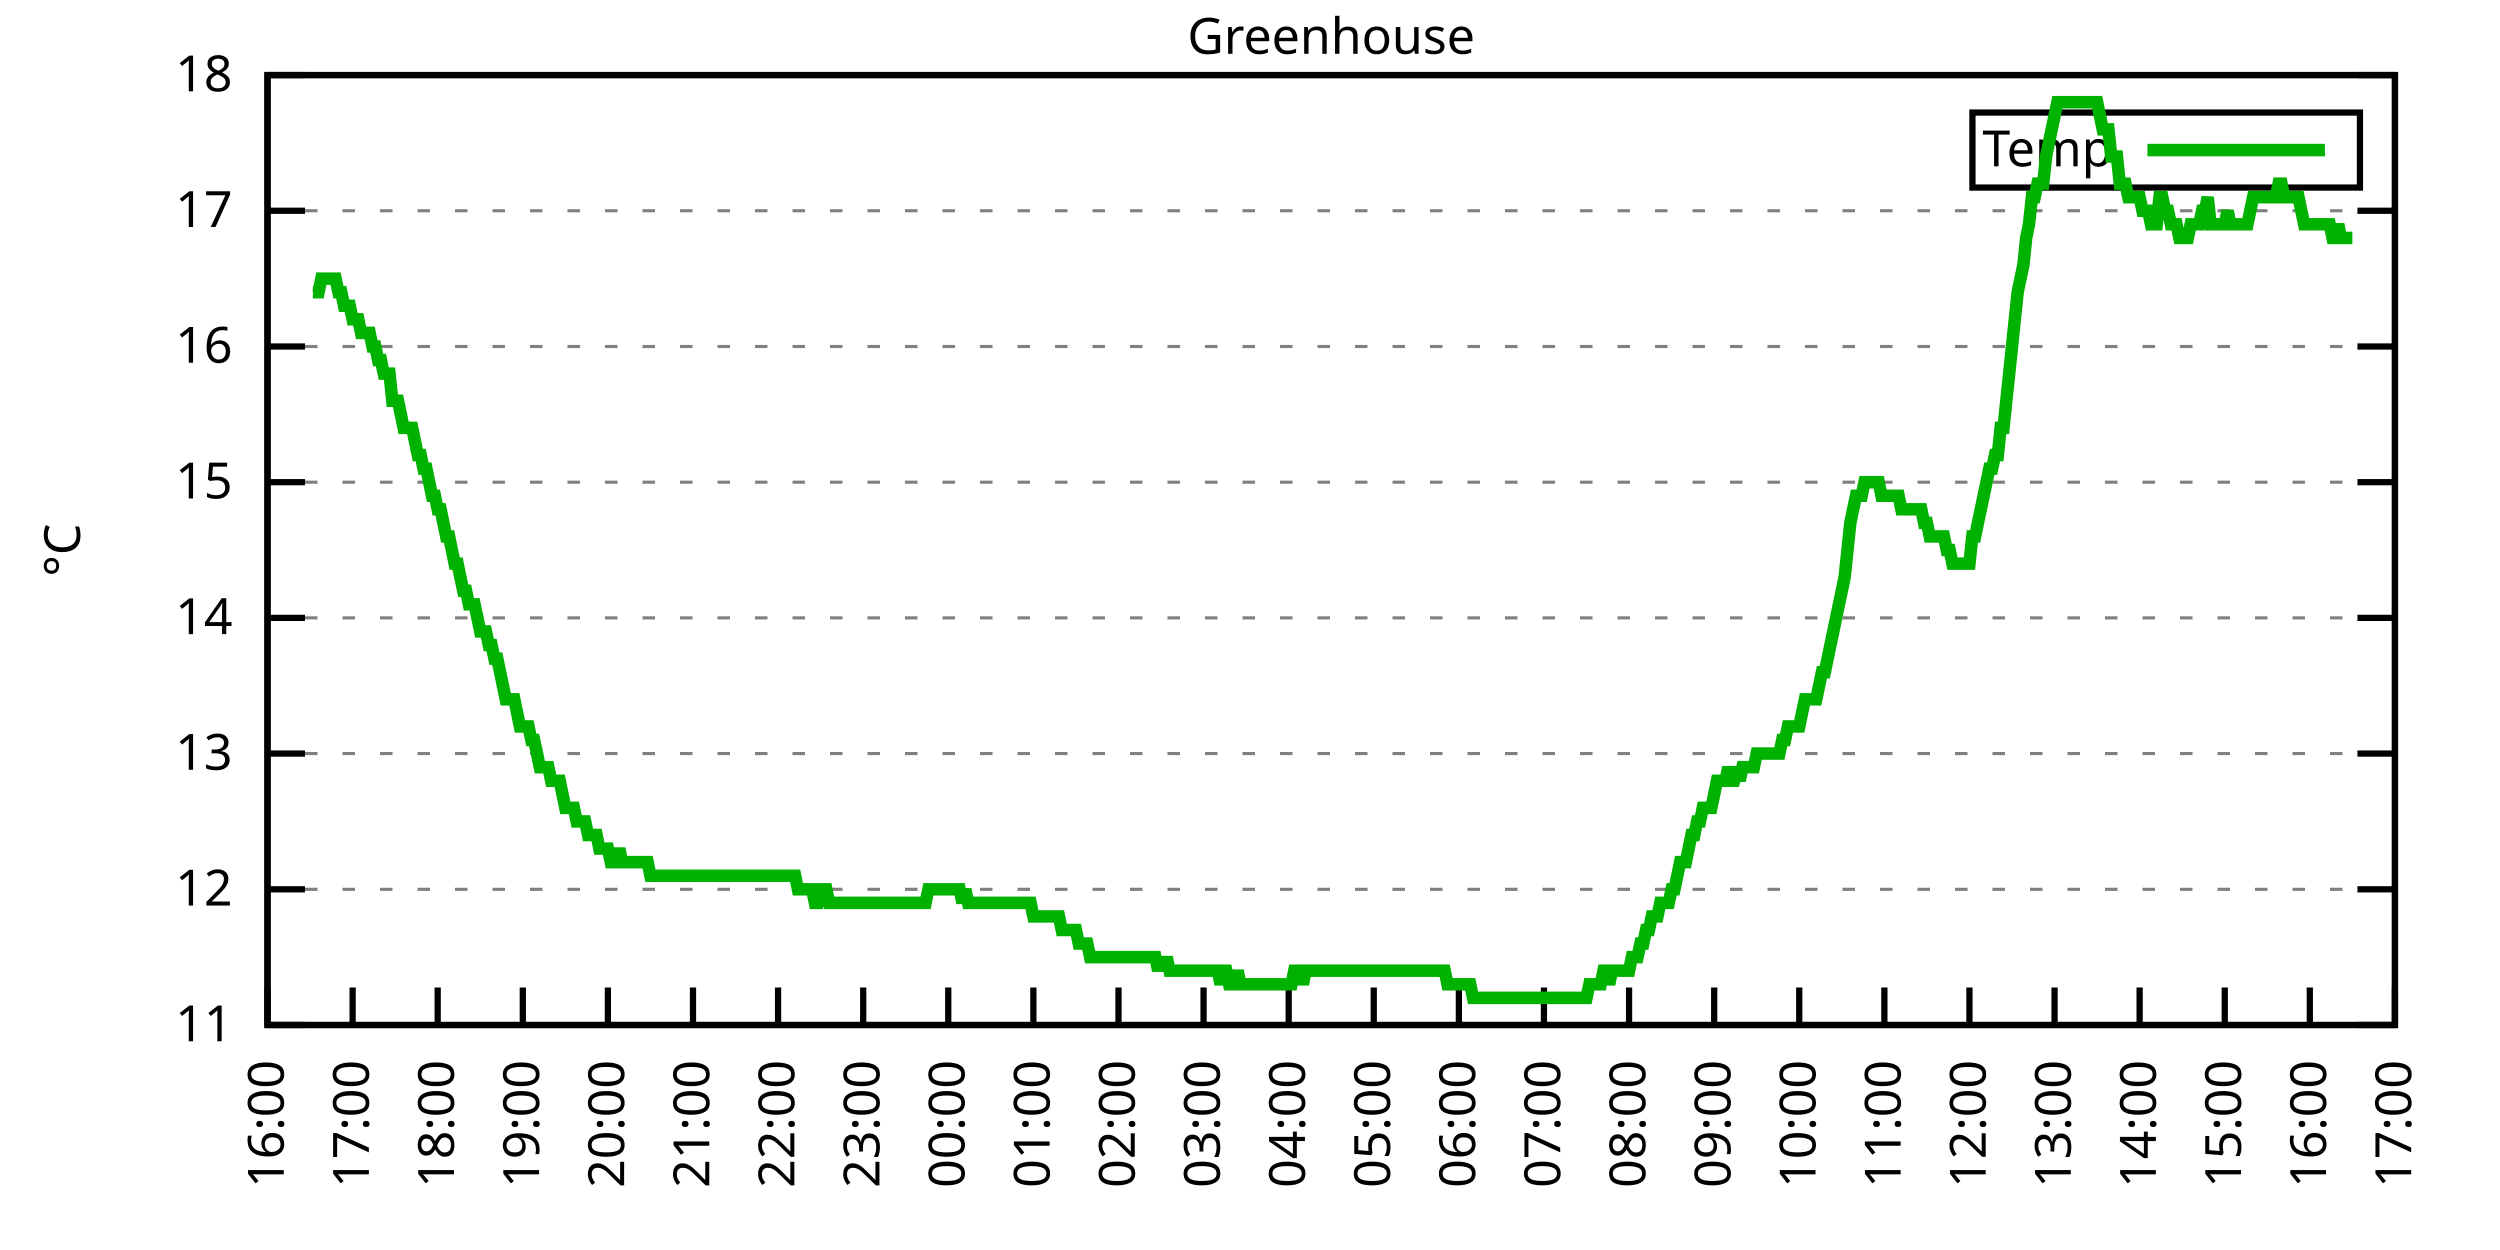
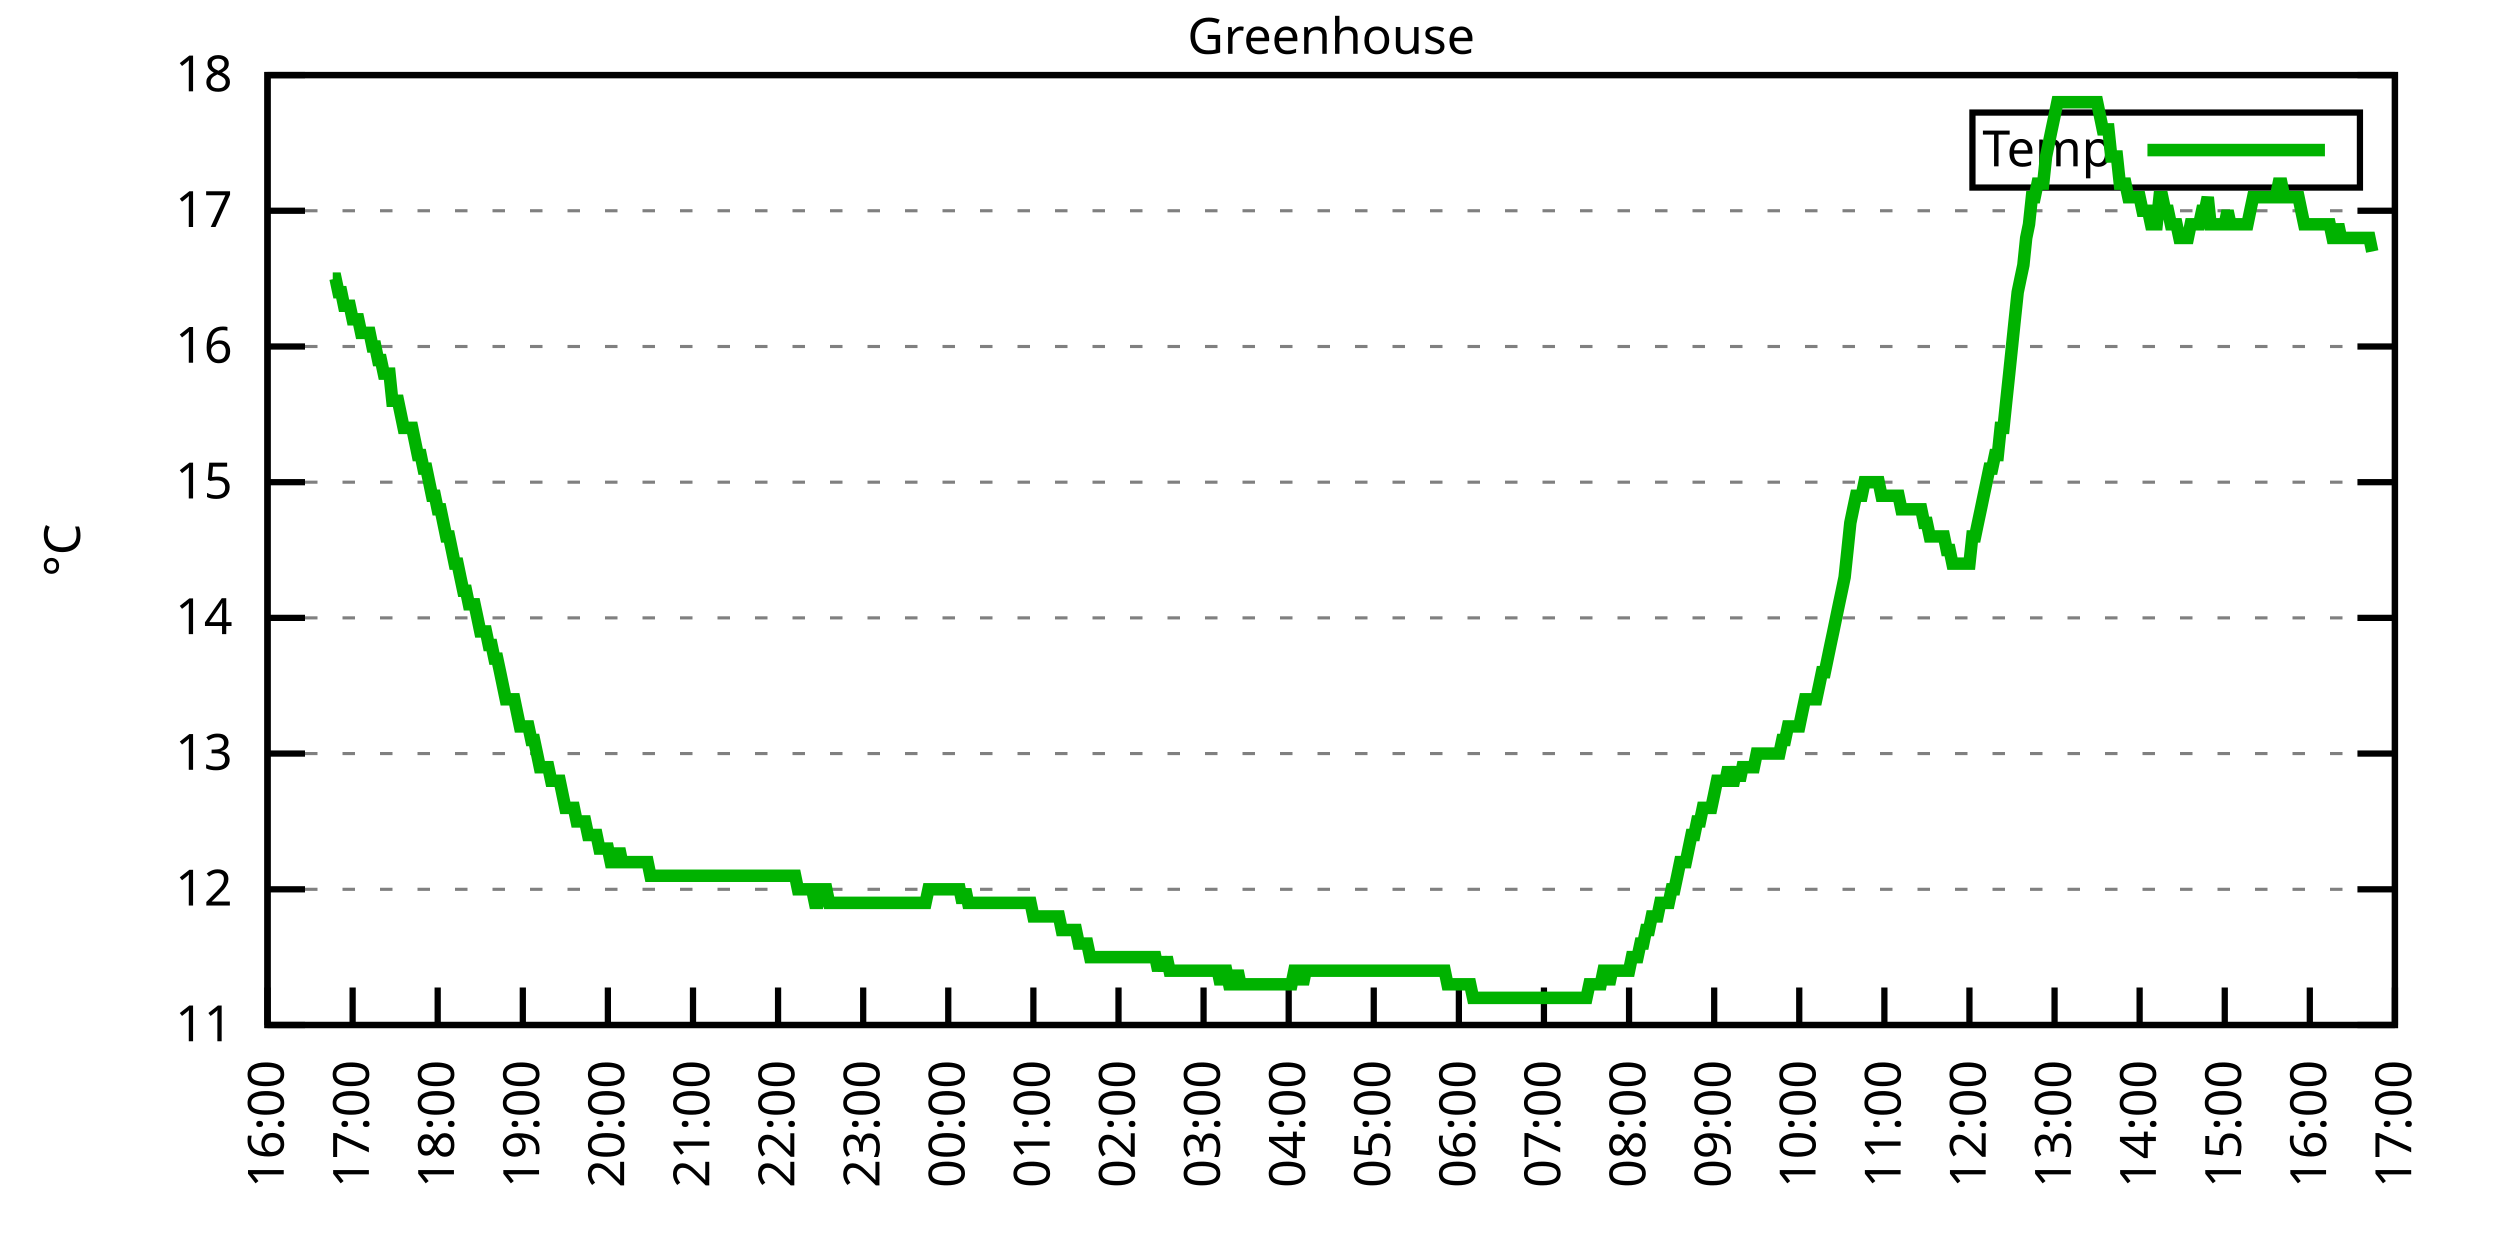
<svg xmlns="http://www.w3.org/2000/svg" xmlns:xlink="http://www.w3.org/1999/xlink" width="400" height="200" viewBox="0 0 400 200">
  <g id="gnuplot_canvas">
    <rect x="0" y="0" width="400" height="200" fill="none" />
    <defs>
      <circle id="gpDot" r="0.5" stroke-width="0.5" stroke="currentColor" />
      <path id="gpPt0" stroke-width="0.333" stroke="currentColor" d="M-1,0 h2 M0,-1 v2" />
      <path id="gpPt1" stroke-width="0.333" stroke="currentColor" d="M-1,-1 L1,1 M1,-1 L-1,1" />
      <path id="gpPt2" stroke-width="0.333" stroke="currentColor" d="M-1,0 L1,0 M0,-1 L0,1 M-1,-1 L1,1 M-1,1 L1,-1" />
      <rect id="gpPt3" stroke-width="0.333" stroke="currentColor" x="-1" y="-1" width="2" height="2" />
      <rect id="gpPt4" stroke-width="0.333" stroke="currentColor" fill="currentColor" x="-1" y="-1" width="2" height="2" />
      <circle id="gpPt5" stroke-width="0.333" stroke="currentColor" cx="0" cy="0" r="1" />
      <use xlink:href="#gpPt5" id="gpPt6" fill="currentColor" stroke="none" />
      <path id="gpPt7" stroke-width="0.333" stroke="currentColor" d="M0,-1.33 L-1.33,0.67 L1.33,0.67 z" />
      <use xlink:href="#gpPt7" id="gpPt8" fill="currentColor" stroke="none" />
      <use xlink:href="#gpPt7" id="gpPt9" stroke="currentColor" transform="rotate(180)" />
      <use xlink:href="#gpPt9" id="gpPt10" fill="currentColor" stroke="none" />
      <use xlink:href="#gpPt3" id="gpPt11" stroke="currentColor" transform="rotate(45)" />
      <use xlink:href="#gpPt11" id="gpPt12" fill="currentColor" stroke="none" />
      <path id="gpPt13" stroke-width="0.333" stroke="currentColor" d="M0,1.330 L1.265,0.411 L0.782,-1.067 L-0.782,-1.076 L-1.265,0.411 z" />
      <use xlink:href="#gpPt13" id="gpPt14" fill="currentColor" stroke="none" />
      <filter id="textbox" filterUnits="objectBoundingBox" x="0" y="0" height="1" width="1">
        <feFlood flood-color="white" flood-opacity="1" result="bgnd" />
        <feComposite in="SourceGraphic" in2="bgnd" operator="atop" />
      </filter>
      <filter id="greybox" filterUnits="objectBoundingBox" x="0" y="0" height="1" width="1">
        <feFlood flood-color="lightgrey" flood-opacity="1" result="grey" />
        <feComposite in="SourceGraphic" in2="grey" operator="atop" />
      </filter>
    </defs>
    <g fill="none" color="white" stroke="currentColor" stroke-width="1.00" stroke-linecap="butt" stroke-linejoin="miter">
</g>
    <g fill="none" color="black" stroke="currentColor" stroke-width="1.00" stroke-linecap="butt" stroke-linejoin="miter">
      <g stroke="none" shape-rendering="crispEdges">
        <polygon fill="rgb(255, 255, 255)" points="42.80,164.00 383.18,164.00 383.18,12.02 42.80,12.02 " />
      </g>
    </g>
    <g fill="none" color="black" stroke="currentColor" stroke-width="1.00" stroke-linecap="butt" stroke-linejoin="miter">
</g>
    <g fill="none" color="black" stroke="black" stroke-width="0.50" stroke-linecap="butt" stroke-linejoin="miter">
</g>
    <g fill="none" color="gray" stroke="currentColor" stroke-width="0.50" stroke-linecap="butt" stroke-linejoin="miter">
      <path stroke="gray" stroke-dasharray="2,4" class="gridline" d="M42.80,164.00 L383.19,164.00  " />
    </g>
    <g fill="none" color="gray" stroke="gray" stroke-width="1.00" stroke-linecap="butt" stroke-linejoin="miter">
</g>
    <g fill="none" color="black" stroke="currentColor" stroke-width="1.00" stroke-linecap="butt" stroke-linejoin="miter">
      <path stroke="black" d="M42.80,164.00 L48.80,164.00 M383.19,164.00 L377.19,164.00  " />
      <g transform="translate(37.20,166.60)" stroke="none" fill="black" font-family="Sans" font-size="8.00" text-anchor="end">
        <text>
          <tspan font-family="Sans"> 11</tspan>
        </text>
      </g>
    </g>
    <g fill="none" color="black" stroke="currentColor" stroke-width="1.00" stroke-linecap="butt" stroke-linejoin="miter">
</g>
    <g fill="none" color="black" stroke="black" stroke-width="0.50" stroke-linecap="butt" stroke-linejoin="miter">
</g>
    <g fill="none" color="gray" stroke="currentColor" stroke-width="0.50" stroke-linecap="butt" stroke-linejoin="miter">
      <path stroke="gray" stroke-dasharray="2,4" class="gridline" d="M42.80,142.29 L383.19,142.29  " />
    </g>
    <g fill="none" color="gray" stroke="gray" stroke-width="1.00" stroke-linecap="butt" stroke-linejoin="miter">
</g>
    <g fill="none" color="black" stroke="currentColor" stroke-width="1.00" stroke-linecap="butt" stroke-linejoin="miter">
      <path stroke="black" d="M42.80,142.29 L48.80,142.29 M383.19,142.29 L377.19,142.29  " />
      <g transform="translate(37.20,144.89)" stroke="none" fill="black" font-family="Sans" font-size="8.00" text-anchor="end">
        <text>
          <tspan font-family="Sans"> 12</tspan>
        </text>
      </g>
    </g>
    <g fill="none" color="black" stroke="currentColor" stroke-width="1.00" stroke-linecap="butt" stroke-linejoin="miter">
</g>
    <g fill="none" color="black" stroke="black" stroke-width="0.50" stroke-linecap="butt" stroke-linejoin="miter">
</g>
    <g fill="none" color="gray" stroke="currentColor" stroke-width="0.50" stroke-linecap="butt" stroke-linejoin="miter">
      <path stroke="gray" stroke-dasharray="2,4" class="gridline" d="M42.80,120.57 L383.19,120.57  " />
    </g>
    <g fill="none" color="gray" stroke="gray" stroke-width="1.00" stroke-linecap="butt" stroke-linejoin="miter">
</g>
    <g fill="none" color="black" stroke="currentColor" stroke-width="1.00" stroke-linecap="butt" stroke-linejoin="miter">
      <path stroke="black" d="M42.80,120.57 L48.80,120.57 M383.19,120.57 L377.19,120.57  " />
      <g transform="translate(37.20,123.17)" stroke="none" fill="black" font-family="Sans" font-size="8.00" text-anchor="end">
        <text>
          <tspan font-family="Sans"> 13</tspan>
        </text>
      </g>
    </g>
    <g fill="none" color="black" stroke="currentColor" stroke-width="1.00" stroke-linecap="butt" stroke-linejoin="miter">
</g>
    <g fill="none" color="black" stroke="black" stroke-width="0.50" stroke-linecap="butt" stroke-linejoin="miter">
</g>
    <g fill="none" color="gray" stroke="currentColor" stroke-width="0.50" stroke-linecap="butt" stroke-linejoin="miter">
      <path stroke="gray" stroke-dasharray="2,4" class="gridline" d="M42.80,98.86 L383.19,98.86  " />
    </g>
    <g fill="none" color="gray" stroke="gray" stroke-width="1.00" stroke-linecap="butt" stroke-linejoin="miter">
</g>
    <g fill="none" color="black" stroke="currentColor" stroke-width="1.00" stroke-linecap="butt" stroke-linejoin="miter">
      <path stroke="black" d="M42.80,98.86 L48.80,98.86 M383.19,98.86 L377.19,98.86  " />
      <g transform="translate(37.20,101.46)" stroke="none" fill="black" font-family="Sans" font-size="8.00" text-anchor="end">
        <text>
          <tspan font-family="Sans"> 14</tspan>
        </text>
      </g>
    </g>
    <g fill="none" color="black" stroke="currentColor" stroke-width="1.00" stroke-linecap="butt" stroke-linejoin="miter">
</g>
    <g fill="none" color="black" stroke="black" stroke-width="0.50" stroke-linecap="butt" stroke-linejoin="miter">
</g>
    <g fill="none" color="gray" stroke="currentColor" stroke-width="0.50" stroke-linecap="butt" stroke-linejoin="miter">
      <path stroke="gray" stroke-dasharray="2,4" class="gridline" d="M42.80,77.15 L383.19,77.15  " />
    </g>
    <g fill="none" color="gray" stroke="gray" stroke-width="1.00" stroke-linecap="butt" stroke-linejoin="miter">
</g>
    <g fill="none" color="black" stroke="currentColor" stroke-width="1.00" stroke-linecap="butt" stroke-linejoin="miter">
      <path stroke="black" d="M42.80,77.15 L48.80,77.15 M383.19,77.15 L377.19,77.15  " />
      <g transform="translate(37.20,79.75)" stroke="none" fill="black" font-family="Sans" font-size="8.00" text-anchor="end">
        <text>
          <tspan font-family="Sans"> 15</tspan>
        </text>
      </g>
    </g>
    <g fill="none" color="black" stroke="currentColor" stroke-width="1.00" stroke-linecap="butt" stroke-linejoin="miter">
</g>
    <g fill="none" color="black" stroke="black" stroke-width="0.50" stroke-linecap="butt" stroke-linejoin="miter">
</g>
    <g fill="none" color="gray" stroke="currentColor" stroke-width="0.50" stroke-linecap="butt" stroke-linejoin="miter">
      <path stroke="gray" stroke-dasharray="2,4" class="gridline" d="M42.80,55.44 L383.19,55.44  " />
    </g>
    <g fill="none" color="gray" stroke="gray" stroke-width="1.00" stroke-linecap="butt" stroke-linejoin="miter">
</g>
    <g fill="none" color="black" stroke="currentColor" stroke-width="1.00" stroke-linecap="butt" stroke-linejoin="miter">
      <path stroke="black" d="M42.80,55.44 L48.80,55.44 M383.19,55.44 L377.19,55.44  " />
      <g transform="translate(37.20,58.04)" stroke="none" fill="black" font-family="Sans" font-size="8.00" text-anchor="end">
        <text>
          <tspan font-family="Sans"> 16</tspan>
        </text>
      </g>
    </g>
    <g fill="none" color="black" stroke="currentColor" stroke-width="1.00" stroke-linecap="butt" stroke-linejoin="miter">
</g>
    <g fill="none" color="black" stroke="black" stroke-width="0.50" stroke-linecap="butt" stroke-linejoin="miter">
</g>
    <g fill="none" color="gray" stroke="currentColor" stroke-width="0.50" stroke-linecap="butt" stroke-linejoin="miter">
      <path stroke="gray" stroke-dasharray="2,4" class="gridline" d="M42.80,33.72 L383.19,33.72  " />
    </g>
    <g fill="none" color="gray" stroke="gray" stroke-width="1.00" stroke-linecap="butt" stroke-linejoin="miter">
</g>
    <g fill="none" color="black" stroke="currentColor" stroke-width="1.00" stroke-linecap="butt" stroke-linejoin="miter">
      <path stroke="black" d="M42.80,33.72 L48.80,33.72 M383.19,33.72 L377.19,33.72  " />
      <g transform="translate(37.20,36.32)" stroke="none" fill="black" font-family="Sans" font-size="8.00" text-anchor="end">
        <text>
          <tspan font-family="Sans"> 17</tspan>
        </text>
      </g>
    </g>
    <g fill="none" color="black" stroke="currentColor" stroke-width="1.00" stroke-linecap="butt" stroke-linejoin="miter">
</g>
    <g fill="none" color="black" stroke="black" stroke-width="0.50" stroke-linecap="butt" stroke-linejoin="miter">
</g>
    <g fill="none" color="gray" stroke="currentColor" stroke-width="0.50" stroke-linecap="butt" stroke-linejoin="miter">
      <path stroke="gray" stroke-dasharray="2,4" class="gridline" d="M42.80,12.01 L383.19,12.01  " />
    </g>
    <g fill="none" color="gray" stroke="gray" stroke-width="1.00" stroke-linecap="butt" stroke-linejoin="miter">
</g>
    <g fill="none" color="black" stroke="currentColor" stroke-width="1.00" stroke-linecap="butt" stroke-linejoin="miter">
      <path stroke="black" d="M42.80,12.01 L48.80,12.01 M383.19,12.01 L377.19,12.01  " />
      <g transform="translate(37.20,14.61)" stroke="none" fill="black" font-family="Sans" font-size="8.00" text-anchor="end">
        <text>
          <tspan font-family="Sans"> 18</tspan>
        </text>
      </g>
    </g>
    <g fill="none" color="black" stroke="currentColor" stroke-width="1.00" stroke-linecap="butt" stroke-linejoin="miter">
      <path stroke="black" d="M42.80,164.00 L42.80,158.00  " />
      <g transform="translate(45.40,169.60) rotate(270.00)" stroke="none" fill="black" font-family="Sans" font-size="8.00" text-anchor="end">
        <text>
          <tspan font-family="Sans">16:00</tspan>
        </text>
      </g>
    </g>
    <g fill="none" color="black" stroke="currentColor" stroke-width="1.00" stroke-linecap="butt" stroke-linejoin="miter">
      <path stroke="black" d="M56.42,164.00 L56.42,158.00  " />
      <g transform="translate(59.02,169.60) rotate(270.00)" stroke="none" fill="black" font-family="Sans" font-size="8.00" text-anchor="end">
        <text>
          <tspan font-family="Sans">17:00</tspan>
        </text>
      </g>
    </g>
    <g fill="none" color="black" stroke="currentColor" stroke-width="1.00" stroke-linecap="butt" stroke-linejoin="miter">
      <path stroke="black" d="M70.03,164.00 L70.03,158.00  " />
      <g transform="translate(72.63,169.60) rotate(270.00)" stroke="none" fill="black" font-family="Sans" font-size="8.00" text-anchor="end">
        <text>
          <tspan font-family="Sans">18:00</tspan>
        </text>
      </g>
    </g>
    <g fill="none" color="black" stroke="currentColor" stroke-width="1.00" stroke-linecap="butt" stroke-linejoin="miter">
      <path stroke="black" d="M83.65,164.00 L83.65,158.00  " />
      <g transform="translate(86.25,169.60) rotate(270.00)" stroke="none" fill="black" font-family="Sans" font-size="8.00" text-anchor="end">
        <text>
          <tspan font-family="Sans">19:00</tspan>
        </text>
      </g>
    </g>
    <g fill="none" color="black" stroke="currentColor" stroke-width="1.00" stroke-linecap="butt" stroke-linejoin="miter">
      <path stroke="black" d="M97.26,164.00 L97.26,158.00  " />
      <g transform="translate(99.86,169.60) rotate(270.00)" stroke="none" fill="black" font-family="Sans" font-size="8.00" text-anchor="end">
        <text>
          <tspan font-family="Sans">20:00</tspan>
        </text>
      </g>
    </g>
    <g fill="none" color="black" stroke="currentColor" stroke-width="1.00" stroke-linecap="butt" stroke-linejoin="miter">
      <path stroke="black" d="M110.88,164.00 L110.88,158.00  " />
      <g transform="translate(113.48,169.60) rotate(270.00)" stroke="none" fill="black" font-family="Sans" font-size="8.00" text-anchor="end">
        <text>
          <tspan font-family="Sans">21:00</tspan>
        </text>
      </g>
    </g>
    <g fill="none" color="black" stroke="currentColor" stroke-width="1.00" stroke-linecap="butt" stroke-linejoin="miter">
      <path stroke="black" d="M124.49,164.00 L124.49,158.00  " />
      <g transform="translate(127.09,169.60) rotate(270.00)" stroke="none" fill="black" font-family="Sans" font-size="8.00" text-anchor="end">
        <text>
          <tspan font-family="Sans">22:00</tspan>
        </text>
      </g>
    </g>
    <g fill="none" color="black" stroke="currentColor" stroke-width="1.00" stroke-linecap="butt" stroke-linejoin="miter">
      <path stroke="black" d="M138.11,164.00 L138.11,158.00  " />
      <g transform="translate(140.71,169.60) rotate(270.00)" stroke="none" fill="black" font-family="Sans" font-size="8.00" text-anchor="end">
        <text>
          <tspan font-family="Sans">23:00</tspan>
        </text>
      </g>
    </g>
    <g fill="none" color="black" stroke="currentColor" stroke-width="1.00" stroke-linecap="butt" stroke-linejoin="miter">
      <path stroke="black" d="M151.72,164.00 L151.72,158.00  " />
      <g transform="translate(154.32,169.60) rotate(270.00)" stroke="none" fill="black" font-family="Sans" font-size="8.00" text-anchor="end">
        <text>
          <tspan font-family="Sans">00:00</tspan>
        </text>
      </g>
    </g>
    <g fill="none" color="black" stroke="currentColor" stroke-width="1.00" stroke-linecap="butt" stroke-linejoin="miter">
      <path stroke="black" d="M165.34,164.00 L165.34,158.00  " />
      <g transform="translate(167.94,169.60) rotate(270.00)" stroke="none" fill="black" font-family="Sans" font-size="8.00" text-anchor="end">
        <text>
          <tspan font-family="Sans">01:00</tspan>
        </text>
      </g>
    </g>
    <g fill="none" color="black" stroke="currentColor" stroke-width="1.00" stroke-linecap="butt" stroke-linejoin="miter">
      <path stroke="black" d="M178.96,164.00 L178.96,158.00  " />
      <g transform="translate(181.56,169.60) rotate(270.00)" stroke="none" fill="black" font-family="Sans" font-size="8.00" text-anchor="end">
        <text>
          <tspan font-family="Sans">02:00</tspan>
        </text>
      </g>
    </g>
    <g fill="none" color="black" stroke="currentColor" stroke-width="1.00" stroke-linecap="butt" stroke-linejoin="miter">
      <path stroke="black" d="M192.57,164.00 L192.57,158.00  " />
      <g transform="translate(195.17,169.60) rotate(270.00)" stroke="none" fill="black" font-family="Sans" font-size="8.00" text-anchor="end">
        <text>
          <tspan font-family="Sans">03:00</tspan>
        </text>
      </g>
    </g>
    <g fill="none" color="black" stroke="currentColor" stroke-width="1.00" stroke-linecap="butt" stroke-linejoin="miter">
      <path stroke="black" d="M206.19,164.00 L206.19,158.00  " />
      <g transform="translate(208.79,169.60) rotate(270.00)" stroke="none" fill="black" font-family="Sans" font-size="8.00" text-anchor="end">
        <text>
          <tspan font-family="Sans">04:00</tspan>
        </text>
      </g>
    </g>
    <g fill="none" color="black" stroke="currentColor" stroke-width="1.00" stroke-linecap="butt" stroke-linejoin="miter">
      <path stroke="black" d="M219.80,164.00 L219.80,158.00  " />
      <g transform="translate(222.40,169.60) rotate(270.00)" stroke="none" fill="black" font-family="Sans" font-size="8.00" text-anchor="end">
        <text>
          <tspan font-family="Sans">05:00</tspan>
        </text>
      </g>
    </g>
    <g fill="none" color="black" stroke="currentColor" stroke-width="1.00" stroke-linecap="butt" stroke-linejoin="miter">
      <path stroke="black" d="M233.42,164.00 L233.42,158.00  " />
      <g transform="translate(236.02,169.60) rotate(270.00)" stroke="none" fill="black" font-family="Sans" font-size="8.00" text-anchor="end">
        <text>
          <tspan font-family="Sans">06:00</tspan>
        </text>
      </g>
    </g>
    <g fill="none" color="black" stroke="currentColor" stroke-width="1.00" stroke-linecap="butt" stroke-linejoin="miter">
      <path stroke="black" d="M247.03,164.00 L247.03,158.00  " />
      <g transform="translate(249.63,169.60) rotate(270.00)" stroke="none" fill="black" font-family="Sans" font-size="8.00" text-anchor="end">
        <text>
          <tspan font-family="Sans">07:00</tspan>
        </text>
      </g>
    </g>
    <g fill="none" color="black" stroke="currentColor" stroke-width="1.00" stroke-linecap="butt" stroke-linejoin="miter">
      <path stroke="black" d="M260.65,164.00 L260.65,158.00  " />
      <g transform="translate(263.25,169.60) rotate(270.00)" stroke="none" fill="black" font-family="Sans" font-size="8.00" text-anchor="end">
        <text>
          <tspan font-family="Sans">08:00</tspan>
        </text>
      </g>
    </g>
    <g fill="none" color="black" stroke="currentColor" stroke-width="1.00" stroke-linecap="butt" stroke-linejoin="miter">
      <path stroke="black" d="M274.27,164.00 L274.27,158.00  " />
      <g transform="translate(276.87,169.60) rotate(270.00)" stroke="none" fill="black" font-family="Sans" font-size="8.00" text-anchor="end">
        <text>
          <tspan font-family="Sans">09:00</tspan>
        </text>
      </g>
    </g>
    <g fill="none" color="black" stroke="currentColor" stroke-width="1.00" stroke-linecap="butt" stroke-linejoin="miter">
      <path stroke="black" d="M287.88,164.00 L287.88,158.00  " />
      <g transform="translate(290.48,169.60) rotate(270.00)" stroke="none" fill="black" font-family="Sans" font-size="8.00" text-anchor="end">
        <text>
          <tspan font-family="Sans">10:00</tspan>
        </text>
      </g>
    </g>
    <g fill="none" color="black" stroke="currentColor" stroke-width="1.00" stroke-linecap="butt" stroke-linejoin="miter">
      <path stroke="black" d="M301.50,164.00 L301.50,158.00  " />
      <g transform="translate(304.10,169.60) rotate(270.00)" stroke="none" fill="black" font-family="Sans" font-size="8.00" text-anchor="end">
        <text>
          <tspan font-family="Sans">11:00</tspan>
        </text>
      </g>
    </g>
    <g fill="none" color="black" stroke="currentColor" stroke-width="1.00" stroke-linecap="butt" stroke-linejoin="miter">
      <path stroke="black" d="M315.11,164.00 L315.11,158.00  " />
      <g transform="translate(317.71,169.60) rotate(270.00)" stroke="none" fill="black" font-family="Sans" font-size="8.00" text-anchor="end">
        <text>
          <tspan font-family="Sans">12:00</tspan>
        </text>
      </g>
    </g>
    <g fill="none" color="black" stroke="currentColor" stroke-width="1.00" stroke-linecap="butt" stroke-linejoin="miter">
      <path stroke="black" d="M328.73,164.00 L328.73,158.00  " />
      <g transform="translate(331.33,169.60) rotate(270.00)" stroke="none" fill="black" font-family="Sans" font-size="8.00" text-anchor="end">
        <text>
          <tspan font-family="Sans">13:00</tspan>
        </text>
      </g>
    </g>
    <g fill="none" color="black" stroke="currentColor" stroke-width="1.00" stroke-linecap="butt" stroke-linejoin="miter">
      <path stroke="black" d="M342.34,164.00 L342.34,158.00  " />
      <g transform="translate(344.94,169.60) rotate(270.00)" stroke="none" fill="black" font-family="Sans" font-size="8.00" text-anchor="end">
        <text>
          <tspan font-family="Sans">14:00</tspan>
        </text>
      </g>
    </g>
    <g fill="none" color="black" stroke="currentColor" stroke-width="1.00" stroke-linecap="butt" stroke-linejoin="miter">
      <path stroke="black" d="M355.96,164.00 L355.96,158.00  " />
      <g transform="translate(358.56,169.60) rotate(270.00)" stroke="none" fill="black" font-family="Sans" font-size="8.00" text-anchor="end">
        <text>
          <tspan font-family="Sans">15:00</tspan>
        </text>
      </g>
    </g>
    <g fill="none" color="black" stroke="currentColor" stroke-width="1.00" stroke-linecap="butt" stroke-linejoin="miter">
      <path stroke="black" d="M369.57,164.00 L369.57,158.00  " />
      <g transform="translate(372.17,169.60) rotate(270.00)" stroke="none" fill="black" font-family="Sans" font-size="8.00" text-anchor="end">
        <text>
          <tspan font-family="Sans">16:00</tspan>
        </text>
      </g>
    </g>
    <g fill="none" color="black" stroke="currentColor" stroke-width="1.00" stroke-linecap="butt" stroke-linejoin="miter">
      <path stroke="black" d="M383.19,164.00 L383.19,158.00  " />
      <g transform="translate(385.79,169.60) rotate(270.00)" stroke="none" fill="black" font-family="Sans" font-size="8.00" text-anchor="end">
        <text>
          <tspan font-family="Sans">17:00</tspan>
        </text>
      </g>
    </g>
    <g fill="none" color="black" stroke="currentColor" stroke-width="1.00" stroke-linecap="butt" stroke-linejoin="miter">
</g>
    <g fill="none" color="black" stroke="currentColor" stroke-width="1.00" stroke-linecap="butt" stroke-linejoin="miter">
      <path stroke="black" d="M42.80,12.01 L42.80,164.00 L383.19,164.00 L383.19,12.01 L42.80,12.01 Z  " />
    </g>
    <g fill="none" color="black" stroke="currentColor" stroke-width="1.00" stroke-linecap="butt" stroke-linejoin="miter">
</g>
    <g fill="none" color="black" stroke="currentColor" stroke-width="1.00" stroke-linecap="butt" stroke-linejoin="miter">
      <path stroke="black" d="M315.59,30.01 L315.59,18.01 L377.59,18.01 L377.59,30.01 L315.59,30.01 Z  " />
    </g>
    <g id="Greenhouse_plot_1">
      <g fill="none" color="white" stroke="black" stroke-width="2.00" stroke-linecap="butt" stroke-linejoin="miter">
</g>
      <g fill="none" color="black" stroke="currentColor" stroke-width="2.00" stroke-linecap="butt" stroke-linejoin="miter">
        <g transform="translate(337.99,26.61)" stroke="none" fill="black" font-family="Sans" font-size="8.00" text-anchor="end">
          <text>
            <tspan font-family="Sans">Temp</tspan>
          </text>
        </g>
      </g>
      <g fill="none" color="black" stroke="currentColor" stroke-width="2.00" stroke-linecap="butt" stroke-linejoin="miter">
-         <path stroke="rgb(  0, 178,   0)" d="M343.59,24.01 L371.99,24.01 M50.06,46.75 L50.52,46.75 L50.97,46.75 L51.42,44.58 L51.88,44.58 L52.33,44.58   L52.78,44.58 L53.24,44.58 L53.69,44.58 L54.15,46.75 L54.60,46.75 L55.05,48.92 L55.51,48.92 L55.96,48.92   L56.42,51.09 L56.87,51.09 L57.32,51.09 L57.78,53.26 L58.23,53.26 L58.68,53.26 L59.14,53.26 L59.59,55.44   L60.05,55.44 L60.50,57.61 L60.95,57.61 L61.41,59.78 L61.86,59.78 L62.32,59.78 L62.77,64.12 L63.22,64.12   L63.68,64.12 L64.13,66.29 L64.58,68.46 L65.04,68.46 L65.49,68.46 L65.95,68.46 L66.40,70.63 L66.85,72.81   L67.31,72.81 L67.76,74.98 L68.22,74.98 L68.67,77.15 L69.12,79.32 L69.58,79.32 L70.03,81.49 L70.49,81.49   L70.94,83.66 L71.39,85.83 L71.85,85.83 L72.30,88.00 L72.75,90.18 L73.21,90.18 L73.66,92.35 L74.12,94.52   L74.57,94.52 L75.02,96.69 L75.48,96.69 L75.93,96.69 L76.39,98.86 L76.84,101.03 L77.29,101.03 L77.75,101.03   L78.20,103.20 L78.65,103.20 L79.11,105.38 L79.56,105.38 L80.02,107.55 L80.47,109.72 L80.92,111.89 L81.38,111.89   L81.83,111.89 L82.29,111.89 L82.74,114.06 L83.19,116.23 L83.65,116.23 L84.10,116.23 L84.55,116.23 L85.01,118.40   L85.46,118.40 L85.92,120.57 L86.37,122.75 L86.82,122.75 L87.28,122.75 L87.73,122.75 L88.19,124.92 L88.64,124.92   L89.09,124.92 L89.55,124.92 L90.00,127.09 L90.45,129.26 L90.91,129.26 L91.36,129.26 L91.82,129.26 L92.27,131.43   L92.72,131.43 L93.18,131.43 L93.63,131.43 L94.09,133.60 L94.54,133.60 L94.99,133.60 L95.45,133.60 L95.90,135.77   L96.35,135.77 L96.81,135.77 L97.26,135.77 L97.72,137.94 L98.17,137.94 L98.62,137.94 L99.08,135.77 L99.53,137.94   L99.99,137.94 L100.44,137.94 L100.89,137.94 L101.35,137.94 L101.80,137.94 L102.25,137.94 L102.71,137.94 L103.16,137.94   L103.62,137.94 L104.07,140.12 L104.52,140.12 L104.98,140.12 L105.43,140.12 L105.89,140.12 L106.34,140.12 L106.79,140.12   L107.25,140.12 L107.70,140.12 L108.15,140.12 L108.61,140.12 L109.06,140.12 L109.52,140.12 L109.97,140.12 L110.42,140.12   L110.88,140.12 L111.33,140.12 L111.79,140.12 L112.24,140.12 L112.69,140.12 L113.15,140.12 L113.60,140.12 L114.05,140.12   L114.51,140.12 L114.96,140.12 L115.42,140.12 L115.87,140.12 L116.32,140.12 L116.78,140.12 L117.23,140.12 L117.69,140.12   L118.14,140.12 L118.59,140.12 L119.05,140.12 L119.50,140.12 L119.96,140.12 L120.41,140.12 L120.86,140.12 L121.32,140.12   L121.77,140.12 L122.22,140.12 L122.68,140.12 L123.13,140.12 L123.59,140.12 L124.04,140.12 L124.49,140.12 L124.95,140.12   L125.40,140.12 L125.86,140.12 L126.31,140.12 L126.76,140.12 L127.22,140.12 L127.67,142.29 L128.12,142.29 L128.58,142.29   L129.03,142.29 L129.49,142.29 L129.94,142.29 L130.39,144.46 L130.85,144.46 L131.30,142.29 L131.76,142.29 L132.21,142.29   L132.66,144.46 L133.12,144.46 L133.57,144.46 L134.02,144.46 L134.48,144.46 L134.93,144.46 L135.39,144.46 L135.84,144.46   L136.29,144.46 L136.75,144.46 L137.20,144.46 L137.66,144.46 L138.11,144.46 L138.56,144.46 L139.02,144.46 L139.47,144.46   L139.92,144.46 L140.38,144.46 L140.83,144.46 L141.29,144.46 L141.74,144.46 L142.19,144.46 L142.65,144.46 L143.10,144.46   L143.56,144.46 L144.01,144.46 L144.46,144.46 L144.92,144.46 L145.37,144.46 L145.82,144.46 L146.28,144.46 L146.73,144.46   L147.19,144.46 L147.64,144.46 L148.09,144.46 L148.55,142.29 L149.00,142.29 L149.46,142.29 L149.91,142.29 L150.36,142.29   L150.82,142.29 L151.27,142.29 L151.72,142.29 L152.18,142.29 L152.63,142.29 L153.09,142.29 L153.54,142.29 L153.99,144.46   L154.45,142.29 L154.90,144.46 L155.36,144.46 L155.81,144.46 L156.26,144.46 L156.72,144.46 L157.17,144.46 L157.62,144.46   L158.08,144.46 L158.53,144.46 L158.99,144.46 L159.44,144.46 L159.89,144.46 L160.35,144.46 L160.80,144.46 L161.26,144.46   L161.71,144.46 L162.16,144.46 L162.62,144.46 L163.07,144.46 L163.52,144.46 L163.98,144.46 L164.43,144.46 L164.89,144.46   L165.34,146.63 L165.79,146.63 L166.25,146.63 L166.70,146.63 L167.16,146.63 L167.61,146.63 L168.06,146.63 L168.52,146.63   L168.97,146.63 L169.43,146.63 L169.88,148.80 L170.33,148.80 L170.79,148.80 L171.24,148.80 L171.69,148.80 L172.15,148.80   L172.60,150.97 L173.06,150.97 L173.51,150.97 L173.96,150.97 L174.42,153.14 L174.87,153.14 L175.33,153.14 L175.78,153.14   L176.23,153.14 L176.69,153.14 L177.14,153.14 L177.59,153.14 L178.05,153.14 L178.50,153.14 L178.96,153.14 L179.41,153.14   L179.86,153.14 L180.32,153.14 L180.77,153.14 L181.23,153.14 L181.68,153.14 L182.13,153.14 L182.59,153.14 L183.04,153.14   L183.49,153.14 L183.95,153.14 L184.40,153.14 L184.86,153.14 L185.31,155.31 L185.76,153.14 L186.22,155.31 L186.67,153.14   L187.13,155.31 L187.58,155.31 L188.03,155.31 L188.49,155.31 L188.94,155.31 L189.39,155.31 L189.85,155.31 L190.30,155.31   L190.76,155.31 L191.21,155.31 L191.66,155.31 L192.12,155.31 L192.57,155.31 L193.03,155.31 L193.48,155.31 L193.93,155.31   L194.39,155.31 L194.84,155.31 L195.29,157.49 L195.75,155.31 L196.20,155.31 L196.66,157.49 L197.11,157.49 L197.56,157.49   L198.02,155.31 L198.47,157.49 L198.93,157.49 L199.38,157.49 L199.83,157.49 L200.29,157.49 L200.74,157.49 L201.19,157.49   L201.65,157.49 L202.10,157.49 L202.56,157.49 L203.01,157.49 L203.46,157.49 L203.92,157.49 L204.37,157.49 L204.83,157.49   L205.28,157.49 L205.73,157.49 L206.19,157.49 L206.64,157.49 L207.09,155.31 L207.55,155.31 L208.00,155.31 L208.46,157.49   L208.91,155.31 L209.36,155.31 L209.82,155.31 L210.27,155.31 L210.73,155.31 L211.18,155.31 L211.63,155.31 L212.09,155.31   L212.54,155.31 L213.00,155.31 L213.45,155.31 L213.90,155.31 L214.36,155.31 L214.81,155.31 L215.26,155.31 L215.72,155.31   L216.17,155.31 L216.63,155.31 L217.08,155.31 L217.53,155.31 L217.99,155.31 L218.44,155.31 L218.90,155.31 L219.35,155.31   L219.80,155.31 L220.26,155.31 L220.71,155.31 L221.16,155.31 L221.62,155.31 L222.07,155.31 L222.53,155.31 L222.98,155.31   L223.43,155.31 L223.89,155.31 L224.34,155.31 L224.80,155.31 L225.25,155.31 L225.70,155.31 L226.16,155.31 L226.61,155.31   L227.06,155.31 L227.52,155.31 L227.97,155.31 L228.43,155.31 L228.88,155.31 L229.33,155.31 L229.79,155.31 L230.24,155.31   L230.70,155.31 L231.15,155.31 L231.60,157.49 L232.06,157.49 L232.51,157.49 L232.96,157.49 L233.42,157.49 L233.87,157.49   L234.33,157.49 L234.78,157.49 L235.23,157.49 L235.69,159.66 L236.14,159.66 L236.60,159.66 L237.05,159.66 L237.50,159.66   L237.96,159.66 L238.41,159.66 L238.86,159.66 L239.32,159.66 L239.77,159.66 L240.23,159.66 L240.68,159.66 L241.13,159.66   L241.59,159.66 L242.04,159.66 L242.50,159.66 L242.95,159.66 L243.40,159.66 L243.86,159.66 L244.31,159.66 L244.76,159.66   L245.22,159.66 L245.67,159.66 L246.13,159.66 L246.58,159.66 L247.03,159.66 L247.49,159.66 L247.94,159.66 L248.40,159.66   L248.85,159.66 L249.30,159.66 L249.76,159.66 L250.21,159.66 L250.66,159.66 L251.12,159.66 L251.57,159.66 L252.03,159.66   L252.48,159.66 L252.93,159.66 L253.39,159.66 L253.84,159.66 L254.30,157.49 L254.75,157.49 L255.20,157.49 L255.66,157.49   L256.11,157.49 L256.56,155.31 L257.02,155.31 L257.47,157.49 L257.93,155.31 L258.38,155.31 L258.83,155.31 L259.29,155.31   L259.74,155.31 L260.20,155.31 L260.65,155.31 L261.10,153.14 L261.56,153.14 L262.01,153.14 L262.47,150.97 L262.92,150.97   L263.37,148.80 L263.83,148.80 L264.28,146.63 L264.73,146.63 L265.19,146.63 L265.64,144.46 L266.10,144.46 L266.55,144.46   L267.00,144.46 L267.46,142.29 L267.91,142.29 L268.37,140.12 L268.82,137.94 L269.27,137.94 L269.73,137.94 L270.18,135.77   L270.63,133.60 L271.09,133.60 L271.54,131.43 L272.00,131.43 L272.45,129.26 L272.90,129.26 L273.36,129.26 L273.81,129.26   L274.27,127.09 L274.72,124.92 L275.17,124.92 L275.63,124.92 L276.08,124.92 L276.53,122.75 L276.99,124.92 L277.44,124.92   L277.90,122.75 L278.35,124.92 L278.80,122.75 L279.26,122.75 L279.71,122.75 L280.17,122.75 L280.62,122.75 L281.07,120.57   L281.53,120.57 L281.98,120.57 L282.43,120.57 L282.89,120.57 L283.34,120.57 L283.80,120.57 L284.25,120.57 L284.70,120.57   L285.16,118.40 L285.61,118.40 L286.07,116.23 L286.52,116.23 L286.97,116.23 L287.43,116.23 L287.88,116.23 L288.33,114.06   L288.79,111.89 L289.24,111.89 L289.70,111.89 L290.15,111.89 L290.60,111.89 L291.06,109.72 L291.51,107.55 L291.97,107.55   L292.42,105.38 L292.87,103.20 L293.33,101.03 L293.78,98.86 L294.23,96.69 L294.69,94.52 L295.14,92.35 L295.60,88.00   L296.05,83.66 L296.50,81.49 L296.96,79.32 L297.41,79.32 L297.87,79.32 L298.32,77.15 L298.77,77.15 L299.23,77.15   L299.68,77.15 L300.13,77.15 L300.59,77.15 L301.04,79.32 L301.50,79.32 L301.95,79.32 L302.40,79.32 L302.86,79.32   L303.31,79.32 L303.77,79.32 L304.22,81.49 L304.67,81.49 L305.13,81.49 L305.58,81.49 L306.03,81.49 L306.49,81.49   L306.94,81.49 L307.40,81.49 L307.85,83.66 L308.30,83.66 L308.76,85.83 L309.21,85.83 L309.67,85.83 L310.12,85.83   L310.57,85.83 L311.03,85.83 L311.48,88.00 L311.94,88.00 L312.39,90.18 L312.84,90.18 L313.30,90.18 L313.75,90.18   L314.20,90.18 L314.66,90.18 L315.11,90.18 L315.57,85.83 L316.02,85.83 L316.47,83.66 L316.93,81.49 L317.38,79.32   L317.84,77.15 L318.29,74.98 L318.74,74.98 L319.20,72.81 L319.65,72.81 L320.10,68.46 L320.56,68.46 L321.01,64.12   L321.47,59.78 L321.92,55.44 L322.37,51.09 L322.83,46.75 L323.28,44.58 L323.74,42.41 L324.19,38.07 L324.64,35.89   L325.10,31.55 L325.55,31.55 L326.00,29.38 L326.46,29.38 L326.91,29.38 L327.37,25.04 L327.82,22.87 L328.27,20.70   L328.73,18.52 L329.18,16.35 L329.64,16.35 L330.09,16.35 L330.54,16.35 L331.00,16.35 L331.45,16.35 L331.90,16.35   L332.36,16.35 L332.81,16.35 L333.27,16.35 L333.72,16.35 L334.17,16.35 L334.63,16.35 L335.08,16.35 L335.54,16.35   L335.99,18.52 L336.44,20.70 L336.90,20.70 L337.35,20.70 L337.80,25.04 L338.26,25.04 L338.71,25.04 L339.17,29.38   L339.62,29.38 L340.07,29.38 L340.53,31.55 L340.98,31.55 L341.44,31.55 L341.89,31.55 L342.34,31.55 L342.80,33.72   L343.25,33.72 L343.70,33.72 L344.16,35.89 L344.61,35.89 L345.07,35.89 L345.52,31.55 L345.97,31.55 L346.43,33.72   L346.88,33.72 L347.34,35.89 L347.79,35.89 L348.24,35.89 L348.70,38.07 L349.15,38.07 L349.60,38.07 L350.06,38.07   L350.51,35.89 L350.97,35.89 L351.42,35.89 L351.87,35.89 L352.33,33.72 L352.78,33.72 L353.24,31.55 L353.69,35.89   L354.14,35.89 L354.60,35.89 L355.05,35.89 L355.50,35.89 L355.96,35.89 L356.41,33.72 L356.87,35.89 L357.32,35.89   L357.77,35.89 L358.23,35.89 L358.68,35.89 L359.14,35.89 L359.59,35.89 L360.04,33.72 L360.50,31.55 L360.95,31.55   L361.41,31.55 L361.86,31.55 L362.31,31.55 L362.77,31.55 L363.22,31.55 L363.67,31.55 L364.13,31.55 L364.58,29.38   L365.04,29.38 L365.49,31.55 L365.94,31.55 L366.40,31.55 L366.85,31.55 L367.31,31.55 L367.76,31.55 L368.21,33.72   L368.67,35.89 L369.12,35.89 L369.57,35.89 L370.03,35.89 L370.48,35.89 L370.94,35.89 L371.39,35.89 L371.84,35.89   L372.30,35.89 L372.75,35.89 L373.21,38.07 L373.66,38.07 L374.11,35.89 L374.57,38.07 L375.02,38.07 L375.47,38.07   L375.93,38.07 L376.38,38.07  " />
+         <path stroke="rgb(  0, 178,   0)" d="M343.59,24.01 L371.99,24.01 M53.24,44.58 L53.69,44.58 L54.15,46.75 L54.60,46.75 L55.05,48.92 L55.51,48.92   L55.96,48.92 L56.42,51.09 L56.87,51.09 L57.32,51.09 L57.78,53.26 L58.23,53.26 L58.68,53.26 L59.14,53.26   L59.59,55.44 L60.05,55.44 L60.50,57.61 L60.95,57.61 L61.41,59.78 L61.86,59.78 L62.32,59.78 L62.77,64.12   L63.22,64.12 L63.68,64.12 L64.13,66.29 L64.58,68.46 L65.04,68.46 L65.49,68.46 L65.95,68.46 L66.40,70.63   L66.85,72.81 L67.31,72.81 L67.76,74.98 L68.22,74.98 L68.67,77.15 L69.12,79.32 L69.58,79.32 L70.03,81.49   L70.49,81.49 L70.94,83.66 L71.39,85.83 L71.85,85.83 L72.30,88.00 L72.75,90.18 L73.21,90.18 L73.66,92.35   L74.12,94.52 L74.57,94.52 L75.02,96.69 L75.48,96.69 L75.93,96.69 L76.39,98.86 L76.84,101.03 L77.29,101.03   L77.75,101.03 L78.20,103.20 L78.65,103.20 L79.11,105.38 L79.56,105.38 L80.02,107.55 L80.47,109.72 L80.92,111.89   L81.38,111.89 L81.83,111.89 L82.29,111.89 L82.74,114.06 L83.19,116.23 L83.65,116.23 L84.10,116.23 L84.55,116.23   L85.01,118.40 L85.46,118.40 L85.92,120.57 L86.37,122.75 L86.82,122.75 L87.28,122.75 L87.73,122.75 L88.19,124.92   L88.64,124.92 L89.09,124.92 L89.55,124.92 L90.00,127.09 L90.45,129.26 L90.91,129.26 L91.36,129.26 L91.82,129.26   L92.27,131.43 L92.72,131.43 L93.18,131.43 L93.63,131.43 L94.09,133.60 L94.54,133.60 L94.99,133.60 L95.45,133.60   L95.90,135.77 L96.35,135.77 L96.81,135.77 L97.26,135.77 L97.72,137.94 L98.17,137.94 L98.62,137.94 L99.08,135.77   L99.53,137.94 L99.99,137.94 L100.44,137.94 L100.89,137.94 L101.35,137.94 L101.80,137.94 L102.25,137.94 L102.71,137.94   L103.16,137.94 L103.62,137.94 L104.07,140.12 L104.52,140.12 L104.98,140.12 L105.43,140.12 L105.89,140.12 L106.34,140.12   L106.79,140.12 L107.25,140.12 L107.70,140.12 L108.15,140.12 L108.61,140.12 L109.06,140.12 L109.52,140.12 L109.97,140.12   L110.42,140.12 L110.88,140.12 L111.33,140.12 L111.79,140.12 L112.24,140.12 L112.69,140.12 L113.15,140.12 L113.60,140.12   L114.05,140.12 L114.51,140.12 L114.96,140.12 L115.42,140.12 L115.87,140.12 L116.32,140.12 L116.78,140.12 L117.23,140.12   L117.69,140.12 L118.14,140.12 L118.59,140.12 L119.05,140.12 L119.50,140.12 L119.96,140.12 L120.41,140.12 L120.86,140.12   L121.32,140.12 L121.77,140.12 L122.22,140.12 L122.68,140.12 L123.13,140.12 L123.59,140.12 L124.04,140.12 L124.49,140.12   L124.95,140.12 L125.40,140.12 L125.86,140.12 L126.31,140.12 L126.76,140.12 L127.22,140.12 L127.67,142.29 L128.12,142.29   L128.58,142.29 L129.03,142.29 L129.49,142.29 L129.94,142.29 L130.39,144.46 L130.85,144.46 L131.30,142.29 L131.76,142.29   L132.21,142.29 L132.66,144.46 L133.12,144.46 L133.57,144.46 L134.02,144.46 L134.48,144.46 L134.93,144.46 L135.39,144.46   L135.84,144.46 L136.29,144.46 L136.75,144.46 L137.20,144.46 L137.66,144.46 L138.11,144.46 L138.56,144.46 L139.02,144.46   L139.47,144.46 L139.92,144.46 L140.38,144.46 L140.83,144.46 L141.29,144.46 L141.74,144.46 L142.19,144.46 L142.65,144.46   L143.10,144.46 L143.56,144.46 L144.01,144.46 L144.46,144.46 L144.92,144.46 L145.37,144.46 L145.82,144.46 L146.28,144.46   L146.73,144.46 L147.19,144.46 L147.64,144.46 L148.09,144.46 L148.55,142.29 L149.00,142.29 L149.46,142.29 L149.91,142.29   L150.36,142.29 L150.82,142.29 L151.27,142.29 L151.72,142.29 L152.18,142.29 L152.63,142.29 L153.09,142.29 L153.54,142.29   L153.99,144.46 L154.45,142.29 L154.90,144.46 L155.36,144.46 L155.81,144.46 L156.26,144.46 L156.72,144.46 L157.17,144.46   L157.62,144.46 L158.08,144.46 L158.53,144.46 L158.99,144.46 L159.44,144.46 L159.89,144.46 L160.35,144.46 L160.80,144.46   L161.26,144.46 L161.71,144.46 L162.16,144.46 L162.62,144.46 L163.07,144.46 L163.52,144.46 L163.98,144.46 L164.43,144.46   L164.89,144.46 L165.34,146.63 L165.79,146.63 L166.25,146.63 L166.70,146.63 L167.16,146.63 L167.61,146.63 L168.06,146.63   L168.52,146.63 L168.97,146.63 L169.43,146.63 L169.88,148.80 L170.33,148.80 L170.79,148.80 L171.24,148.80 L171.69,148.80   L172.15,148.80 L172.60,150.97 L173.06,150.97 L173.51,150.97 L173.96,150.97 L174.42,153.14 L174.87,153.14 L175.33,153.14   L175.78,153.14 L176.23,153.14 L176.69,153.14 L177.14,153.14 L177.59,153.14 L178.05,153.14 L178.50,153.14 L178.96,153.14   L179.41,153.14 L179.86,153.14 L180.32,153.14 L180.77,153.14 L181.23,153.14 L181.68,153.14 L182.13,153.14 L182.59,153.14   L183.04,153.14 L183.49,153.14 L183.95,153.14 L184.40,153.14 L184.86,153.14 L185.31,155.31 L185.76,153.14 L186.22,155.31   L186.67,153.14 L187.13,155.31 L187.58,155.31 L188.03,155.31 L188.49,155.31 L188.94,155.31 L189.39,155.31 L189.85,155.31   L190.30,155.31 L190.76,155.31 L191.21,155.31 L191.66,155.31 L192.12,155.31 L192.57,155.31 L193.03,155.31 L193.48,155.31   L193.93,155.31 L194.39,155.31 L194.84,155.31 L195.29,157.49 L195.75,155.31 L196.20,155.31 L196.66,157.49 L197.11,157.49   L197.56,157.49 L198.02,155.31 L198.47,157.49 L198.93,157.49 L199.38,157.49 L199.83,157.49 L200.29,157.49 L200.74,157.49   L201.19,157.49 L201.65,157.49 L202.10,157.49 L202.56,157.49 L203.01,157.49 L203.46,157.49 L203.92,157.49 L204.37,157.49   L204.83,157.49 L205.28,157.49 L205.73,157.49 L206.19,157.49 L206.64,157.49 L207.09,155.31 L207.55,155.31 L208.00,155.31   L208.46,157.49 L208.91,155.31 L209.36,155.31 L209.82,155.31 L210.27,155.31 L210.73,155.31 L211.18,155.31 L211.63,155.31   L212.09,155.31 L212.54,155.31 L213.00,155.31 L213.45,155.31 L213.90,155.31 L214.36,155.31 L214.81,155.31 L215.26,155.31   L215.72,155.31 L216.17,155.31 L216.63,155.31 L217.08,155.31 L217.53,155.31 L217.99,155.31 L218.44,155.31 L218.90,155.31   L219.35,155.31 L219.80,155.31 L220.26,155.31 L220.71,155.31 L221.16,155.31 L221.62,155.31 L222.07,155.31 L222.53,155.31   L222.98,155.31 L223.43,155.31 L223.89,155.31 L224.34,155.31 L224.80,155.31 L225.25,155.31 L225.70,155.31 L226.16,155.31   L226.61,155.31 L227.06,155.31 L227.52,155.31 L227.97,155.31 L228.43,155.31 L228.88,155.31 L229.33,155.31 L229.79,155.31   L230.24,155.31 L230.70,155.31 L231.15,155.31 L231.60,157.49 L232.06,157.49 L232.51,157.49 L232.96,157.49 L233.42,157.49   L233.87,157.49 L234.33,157.49 L234.78,157.49 L235.23,157.49 L235.69,159.66 L236.14,159.66 L236.60,159.66 L237.05,159.66   L237.50,159.66 L237.96,159.66 L238.41,159.66 L238.86,159.66 L239.32,159.66 L239.77,159.66 L240.23,159.66 L240.68,159.66   L241.13,159.66 L241.59,159.66 L242.04,159.66 L242.50,159.66 L242.95,159.66 L243.40,159.66 L243.86,159.66 L244.31,159.66   L244.76,159.66 L245.22,159.66 L245.67,159.66 L246.13,159.66 L246.58,159.66 L247.03,159.66 L247.49,159.66 L247.94,159.66   L248.40,159.66 L248.85,159.66 L249.30,159.66 L249.76,159.66 L250.21,159.66 L250.66,159.66 L251.12,159.66 L251.57,159.66   L252.03,159.66 L252.48,159.66 L252.93,159.66 L253.39,159.66 L253.84,159.66 L254.30,157.49 L254.75,157.49 L255.20,157.49   L255.66,157.49 L256.11,157.49 L256.56,155.31 L257.02,155.31 L257.47,157.49 L257.93,155.31 L258.38,155.31 L258.83,155.31   L259.29,155.31 L259.74,155.31 L260.20,155.31 L260.65,155.31 L261.10,153.14 L261.56,153.14 L262.01,153.14 L262.47,150.97   L262.92,150.97 L263.37,148.80 L263.83,148.80 L264.28,146.63 L264.73,146.63 L265.19,146.63 L265.64,144.46 L266.10,144.46   L266.55,144.46 L267.00,144.46 L267.46,142.29 L267.91,142.29 L268.37,140.12 L268.82,137.94 L269.27,137.94 L269.73,137.94   L270.18,135.77 L270.63,133.60 L271.09,133.60 L271.54,131.43 L272.00,131.43 L272.45,129.26 L272.90,129.26 L273.36,129.26   L273.81,129.26 L274.27,127.09 L274.72,124.92 L275.17,124.92 L275.63,124.92 L276.08,124.92 L276.53,122.75 L276.99,124.92   L277.44,124.92 L277.90,122.75 L278.35,124.92 L278.80,122.75 L279.26,122.75 L279.71,122.75 L280.17,122.75 L280.62,122.75   L281.07,120.57 L281.53,120.57 L281.98,120.57 L282.43,120.57 L282.89,120.57 L283.34,120.57 L283.80,120.57 L284.25,120.57   L284.70,120.57 L285.16,118.40 L285.61,118.40 L286.07,116.23 L286.52,116.23 L286.97,116.23 L287.43,116.23 L287.88,116.23   L288.33,114.06 L288.79,111.89 L289.24,111.89 L289.70,111.89 L290.15,111.89 L290.60,111.89 L291.06,109.72 L291.51,107.55   L291.97,107.55 L292.42,105.38 L292.87,103.20 L293.33,101.03 L293.78,98.86 L294.23,96.69 L294.69,94.52 L295.14,92.35   L295.60,88.00 L296.05,83.66 L296.50,81.49 L296.96,79.32 L297.41,79.32 L297.87,79.32 L298.32,77.15 L298.77,77.15   L299.23,77.15 L299.68,77.15 L300.13,77.15 L300.59,77.15 L301.04,79.32 L301.50,79.32 L301.95,79.32 L302.40,79.32   L302.86,79.32 L303.31,79.32 L303.77,79.32 L304.22,81.49 L304.67,81.49 L305.13,81.49 L305.58,81.49 L306.03,81.49   L306.49,81.49 L306.94,81.49 L307.40,81.49 L307.85,83.66 L308.30,83.66 L308.76,85.83 L309.21,85.83 L309.67,85.83   L310.12,85.83 L310.57,85.83 L311.03,85.83 L311.48,88.00 L311.94,88.00 L312.39,90.18 L312.84,90.18 L313.30,90.18   L313.75,90.18 L314.20,90.18 L314.66,90.18 L315.11,90.18 L315.57,85.83 L316.02,85.83 L316.47,83.66 L316.93,81.49   L317.38,79.32 L317.84,77.15 L318.29,74.98 L318.74,74.98 L319.20,72.81 L319.65,72.81 L320.10,68.46 L320.56,68.46   L321.01,64.12 L321.47,59.78 L321.92,55.44 L322.37,51.09 L322.83,46.75 L323.28,44.58 L323.74,42.41 L324.19,38.07   L324.64,35.89 L325.10,31.55 L325.55,31.55 L326.00,29.38 L326.46,29.38 L326.91,29.38 L327.37,25.04 L327.82,22.87   L328.27,20.70 L328.73,18.52 L329.18,16.35 L329.64,16.35 L330.09,16.35 L330.54,16.35 L331.00,16.35 L331.45,16.35   L331.90,16.35 L332.36,16.35 L332.81,16.35 L333.27,16.35 L333.72,16.35 L334.17,16.35 L334.63,16.35 L335.08,16.35   L335.54,16.35 L335.99,18.52 L336.44,20.70 L336.90,20.70 L337.35,20.70 L337.80,25.04 L338.26,25.04 L338.71,25.04   L339.17,29.38 L339.62,29.38 L340.07,29.38 L340.53,31.55 L340.98,31.55 L341.44,31.55 L341.89,31.55 L342.34,31.55   L342.80,33.72 L343.25,33.72 L343.70,33.72 L344.16,35.89 L344.61,35.89 L345.07,35.89 L345.52,31.55 L345.97,31.55   L346.43,33.72 L346.88,33.72 L347.34,35.89 L347.79,35.89 L348.24,35.89 L348.70,38.07 L349.15,38.07 L349.60,38.07   L350.06,38.07 L350.51,35.89 L350.97,35.89 L351.42,35.89 L351.87,35.89 L352.33,33.72 L352.78,33.72 L353.24,31.55   L353.69,35.89 L354.14,35.89 L354.60,35.89 L355.05,35.89 L355.50,35.89 L355.96,35.89 L356.41,33.72 L356.87,35.89   L357.32,35.89 L357.77,35.89 L358.23,35.89 L358.68,35.89 L359.14,35.89 L359.59,35.89 L360.04,33.72 L360.50,31.55   L360.95,31.55 L361.41,31.55 L361.86,31.55 L362.31,31.55 L362.77,31.55 L363.22,31.55 L363.67,31.55 L364.13,31.55   L364.58,29.38 L365.04,29.38 L365.49,31.55 L365.94,31.55 L366.40,31.55 L366.85,31.55 L367.31,31.55 L367.76,31.55   L368.21,33.72 L368.67,35.89 L369.12,35.89 L369.57,35.89 L370.03,35.89 L370.48,35.89 L370.94,35.89 L371.39,35.89   L371.84,35.89 L372.30,35.89 L372.75,35.89 L373.21,38.07 L373.66,38.07 L374.11,35.89 L374.57,38.07 L375.02,38.07   L375.47,38.07 L375.93,38.07 L376.38,38.07 L376.84,38.07 L377.29,38.07 L377.74,38.07 L378.20,38.07 L378.65,38.07   L379.11,38.07 L379.56,40.24  " />
      </g>
    </g>
    <g fill="none" color="black" stroke="currentColor" stroke-width="2.00" stroke-linecap="butt" stroke-linejoin="miter">
</g>
    <g fill="none" color="black" stroke="black" stroke-width="1.00" stroke-linecap="butt" stroke-linejoin="miter">
</g>
    <g fill="none" color="black" stroke="currentColor" stroke-width="1.00" stroke-linecap="butt" stroke-linejoin="miter">
      <path stroke="black" d="M42.80,12.01 L42.80,164.00 L383.19,164.00 L383.19,12.01 L42.80,12.01 Z  " />
      <g transform="translate(12.80,88.01) rotate(270.00)" stroke="none" fill="black" font-family="Sans" font-size="8.00" text-anchor="middle">
        <text>
          <tspan font-family="Sans">°C</tspan>
        </text>
      </g>
    </g>
    <g fill="none" color="black" stroke="currentColor" stroke-width="1.00" stroke-linecap="butt" stroke-linejoin="miter">
</g>
    <g fill="none" color="black" stroke="currentColor" stroke-width="1.00" stroke-linecap="butt" stroke-linejoin="miter">
      <g transform="translate(212.99,8.61)" stroke="none" fill="black" font-family="Sans" font-size="8.00" text-anchor="middle">
        <text>
          <tspan font-family="Sans">Greenhouse</tspan>
        </text>
      </g>
    </g>
    <g fill="none" color="black" stroke="currentColor" stroke-width="1.00" stroke-linecap="butt" stroke-linejoin="miter">
</g>
  </g>
</svg>
